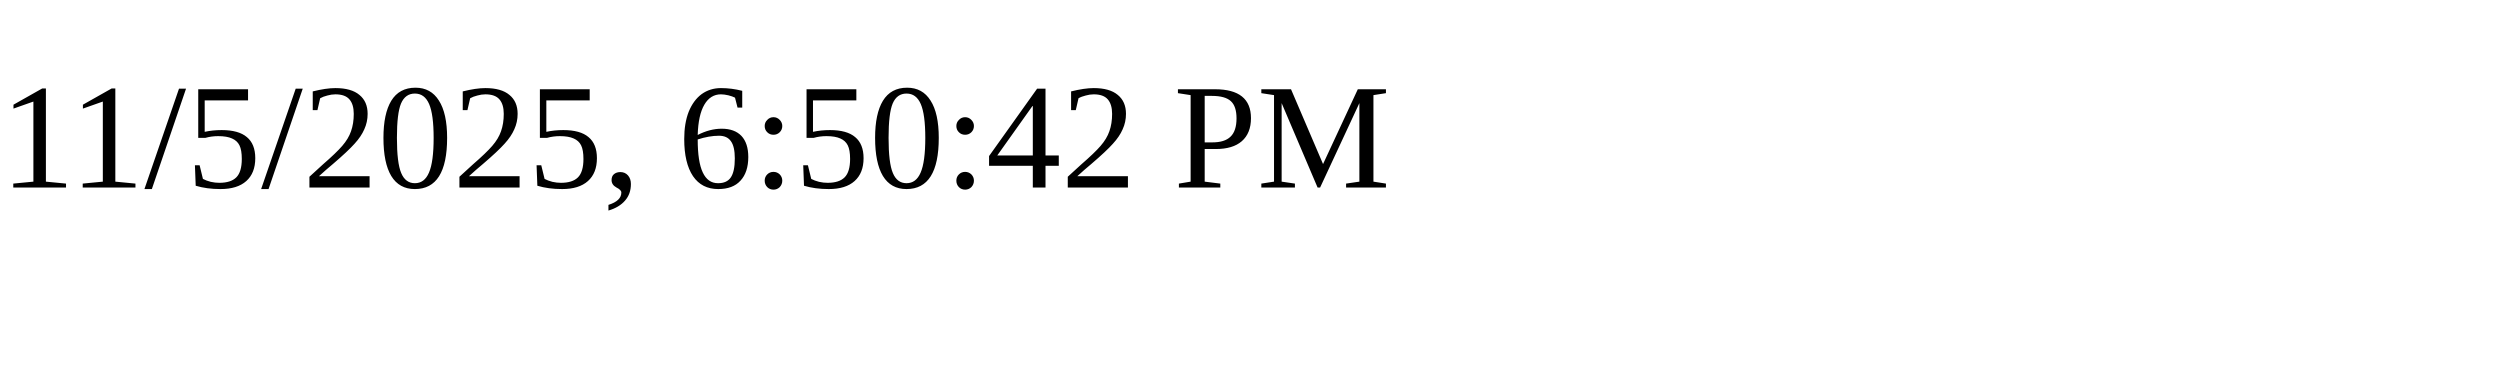
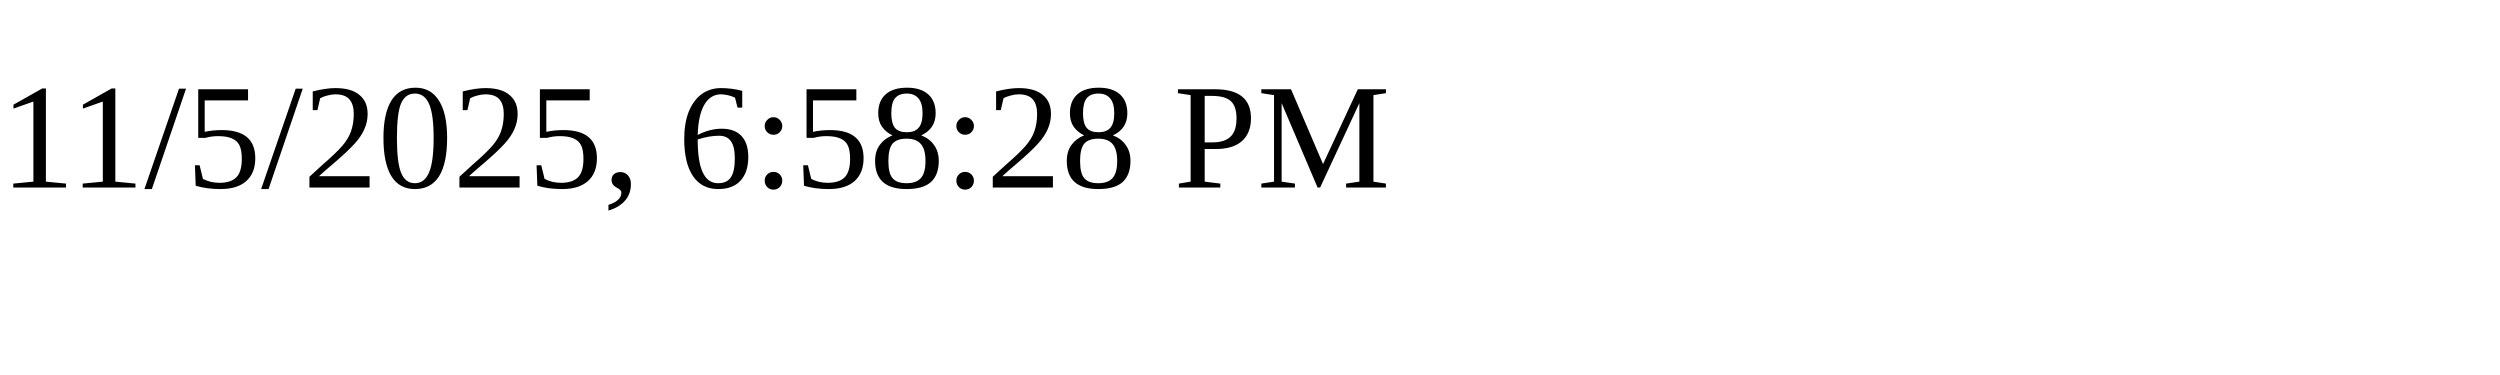
<svg xmlns="http://www.w3.org/2000/svg" height="30" width="200">
-   <text x="0" y="15">11/5/2025, 6:50:42 PM</text>
+   <text x="0" y="15">11/5/2025, 6:58:28 PM</text>
</svg>
